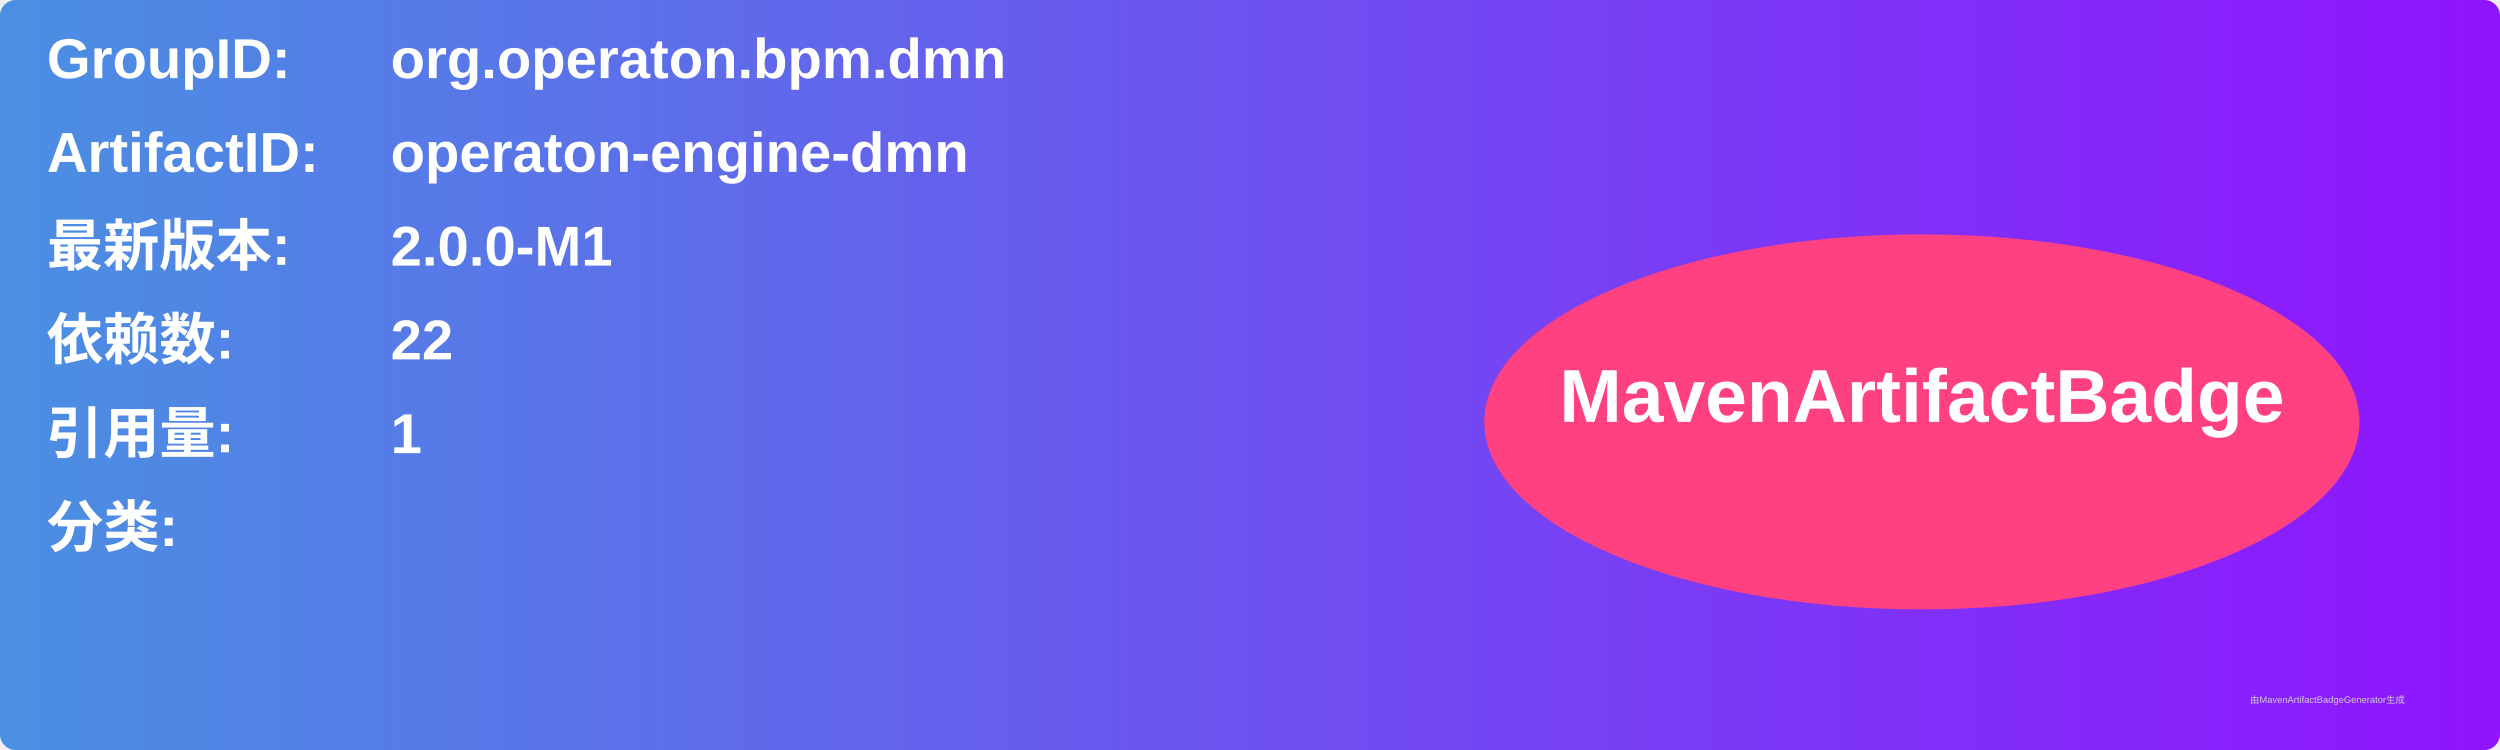
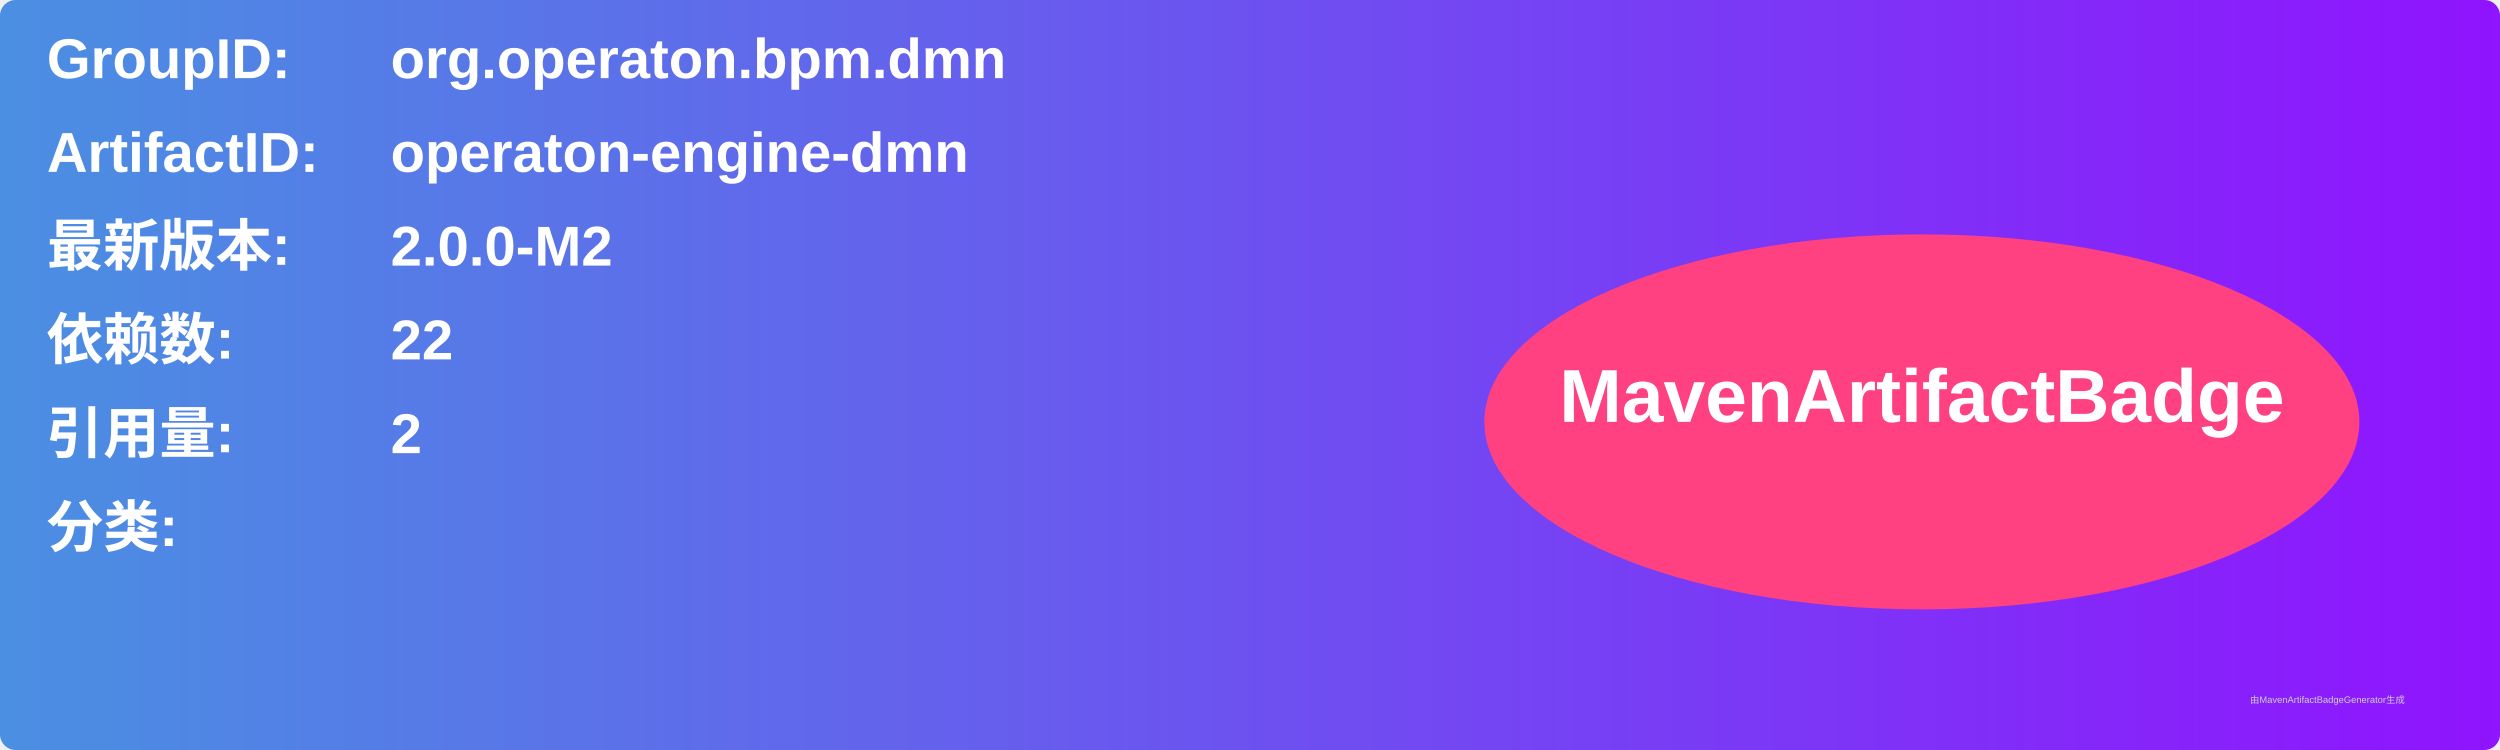
<svg xmlns="http://www.w3.org/2000/svg" width="800" height="240" viewBox="0 0 800 240">
  <linearGradient id="grad" x1="0%" y1="0%" x2="100%" y2="0%">
    <stop offset="0%" stop-color="#4a90e2" />
    <stop offset="100%" stop-color="#9013fe" />
  </linearGradient>
  <rect width="100%" height="100%" rx="5" ry="5" fill="url(#grad)" />
  <g transform="translate(15, 15)">
    <text x="0" y="10" font-family="Arial" font-size="18" fill="white" font-weight="bold" width="260">GroupID:</text>
    <text x="110" y="10" font-family="Arial" font-size="18" fill="white" font-weight="bold" width="460">org.operaton.bpm.dmn</text>
    <text x="0" y="40" font-family="Arial" font-size="18" fill="white" font-weight="bold" width="260">ArtifactID:</text>
    <text x="110" y="40" font-family="Arial" font-size="18" fill="white" font-weight="bold" width="460">operaton-engine-dmn</text>
    <text x="0" y="70" font-family="Arial" font-size="18" fill="white" font-weight="bold">最新版本:</text>
    <text x="110" y="70" font-family="Arial" font-size="18" fill="white" font-weight="bold">
-       <tspan font-weight="bold">2.0.0-M1</tspan>
+       <tspan font-weight="bold">2.0.0-M2</tspan>
    </text>
    <text x="0" y="100" font-family="Arial" font-size="18" fill="white" font-weight="bold">依赖数: </text>
    <text x="110" y="100" font-family="Arial" font-size="18" fill="white">
      <tspan font-weight="bold">22</tspan>
    </text>
    <text x="0" y="130" font-family="Arial" font-size="18" fill="white" font-weight="bold">引用量: </text>
    <text x="110" y="130" font-family="Arial" font-size="18" fill="white">
-       <tspan font-weight="bold">1</tspan>
+       <tspan font-weight="bold">2</tspan>
    </text>
    <text x="0" y="160" font-family="Arial" font-size="18" fill="white" font-weight="bold">分类:</text>
    <text x="10" y="190" font-family="Arial" font-size="10" fill="white">
      <tspan font-weight="bold" />
    </text>
    <ellipse cx="600" cy="120" rx="140" ry="60" fill="#ff4081" />
    <text x="600" y="120" text-anchor="middle" font-family="Arial" font-size="24" fill="white" font-weight="bold">MavenArtifactBadge</text>
  </g>
  <text x="720" y="225" font-family="Arial" font-size="3" fill="#d0d0d0">由MavenArtifactBadgeGenerator生成</text>
</svg>
